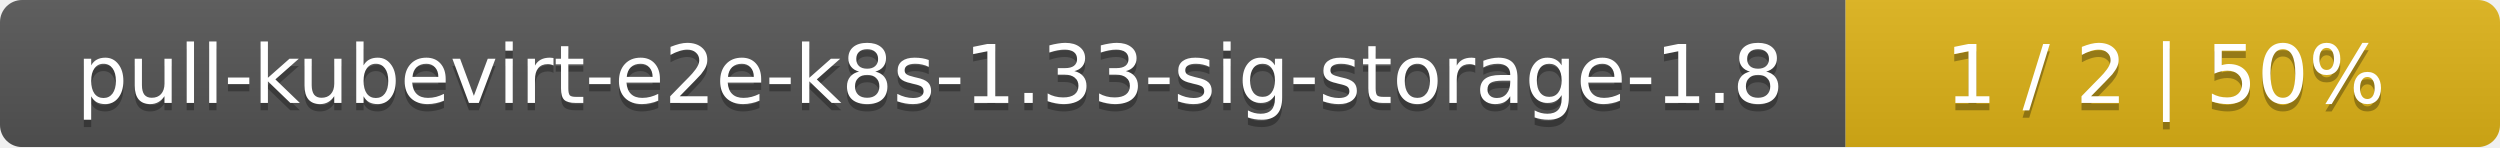
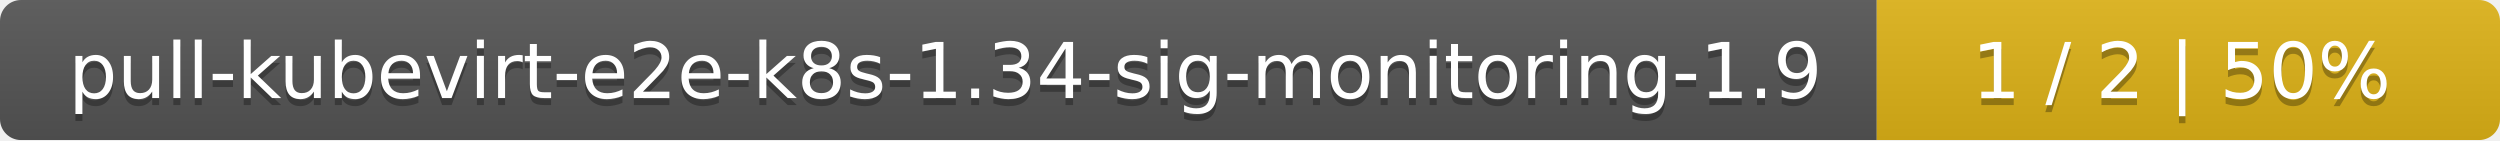
- <svg xmlns="http://www.w3.org/2000/svg" width="340" height="20">
+ <svg xmlns="http://www.w3.org/2000/svg" width="357" height="20">
  <linearGradient id="smooth" x2="0" y2="100%">
    <stop offset="0" stop-color="#bbb" stop-opacity=".1" />
    <stop offset="1" stop-opacity=".1" />
  </linearGradient>
  <mask id="round">
-     <rect width="340" height="20" rx="3" fill="#fff" />
+     <rect width="357" height="20" rx="3" fill="#fff" />
  </mask>
  <g mask="url(#round)">
-     <rect width="251" height="20" fill="#555" />
-     <rect x="251" width="89" height="20" fill="#dfb317" />
-     <rect width="340" height="20" fill="url(#smooth)" />
+     <rect width="268" height="20" fill="#555" />
+     <rect x="268" width="89" height="20" fill="#dfb317" />
+     <rect width="357" height="20" fill="url(#smooth)" />
  </g>
  <g fill="#fff" text-anchor="middle" font-family="DejaVu Sans,Verdana,Geneva,sans-serif" font-size="11">
-     <text x="126.5" y="15" fill="#010101" fill-opacity=".3">pull-kubevirt-e2e-k8s-1.33-sig-storage-1.8</text>
-     <text x="126.5" y="14">pull-kubevirt-e2e-k8s-1.33-sig-storage-1.8</text>
-     <text x="294.5" y="15" fill="#010101" fill-opacity=".3">1 / 2    |    50%</text>
-     <text x="294.5" y="14">1 / 2    |    50%</text>
+     <text x="135" y="15" fill="#010101" fill-opacity=".3">pull-kubevirt-e2e-k8s-1.34-sig-monitoring-1.9</text>
+     <text x="135" y="14">pull-kubevirt-e2e-k8s-1.34-sig-monitoring-1.9</text>
+     <text x="311.5" y="15" fill="#010101" fill-opacity=".3">1 / 2    |    50%</text>
+     <text x="311.5" y="14">1 / 2    |    50%</text>
  </g>
</svg>
